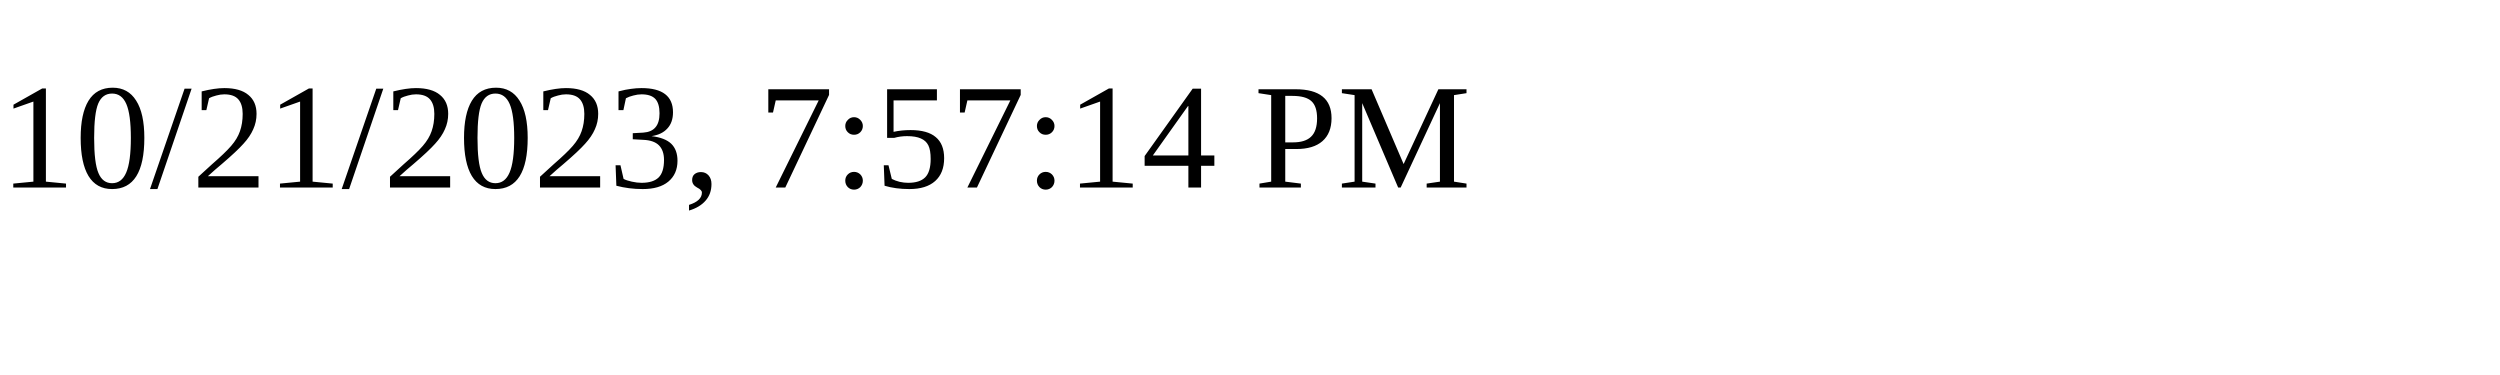
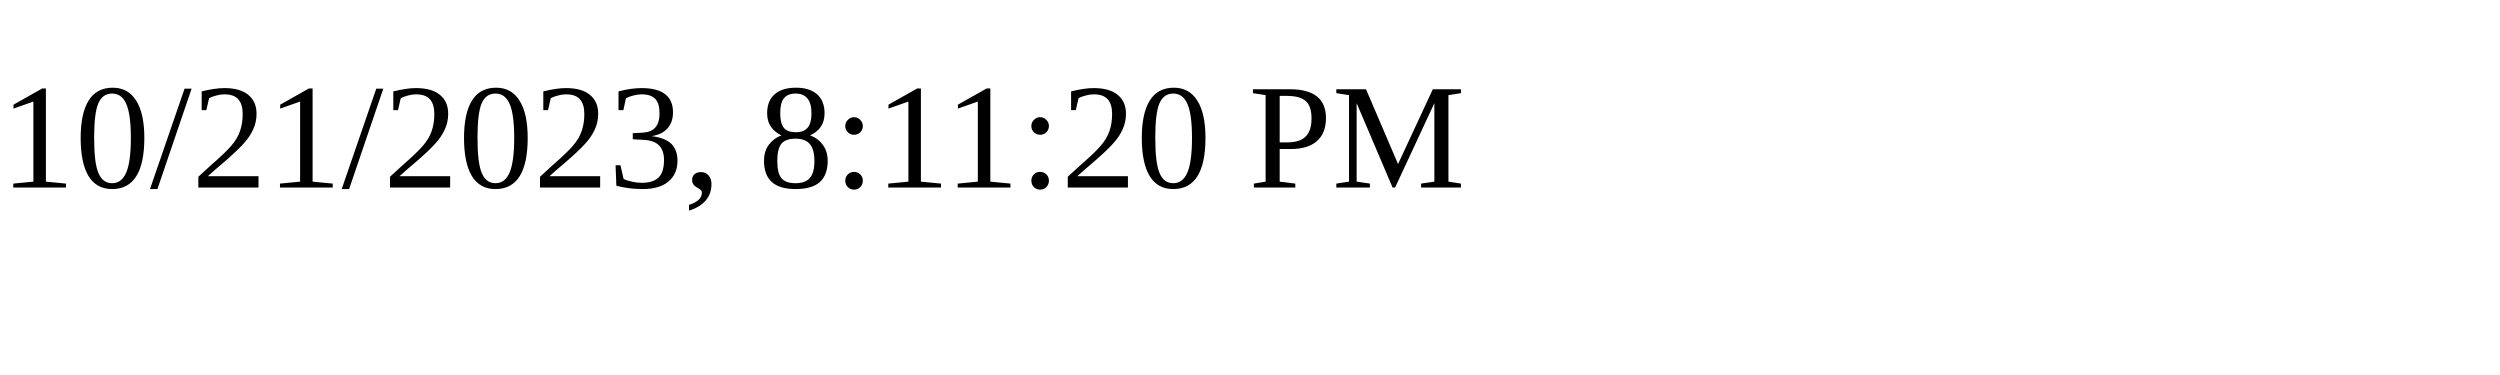
<svg xmlns="http://www.w3.org/2000/svg" height="30" width="200">
-   <text x="0" y="15">10/21/2023, 7:57:14 PM</text>
+   <text x="0" y="15">10/21/2023, 8:11:20 PM</text>
</svg>
